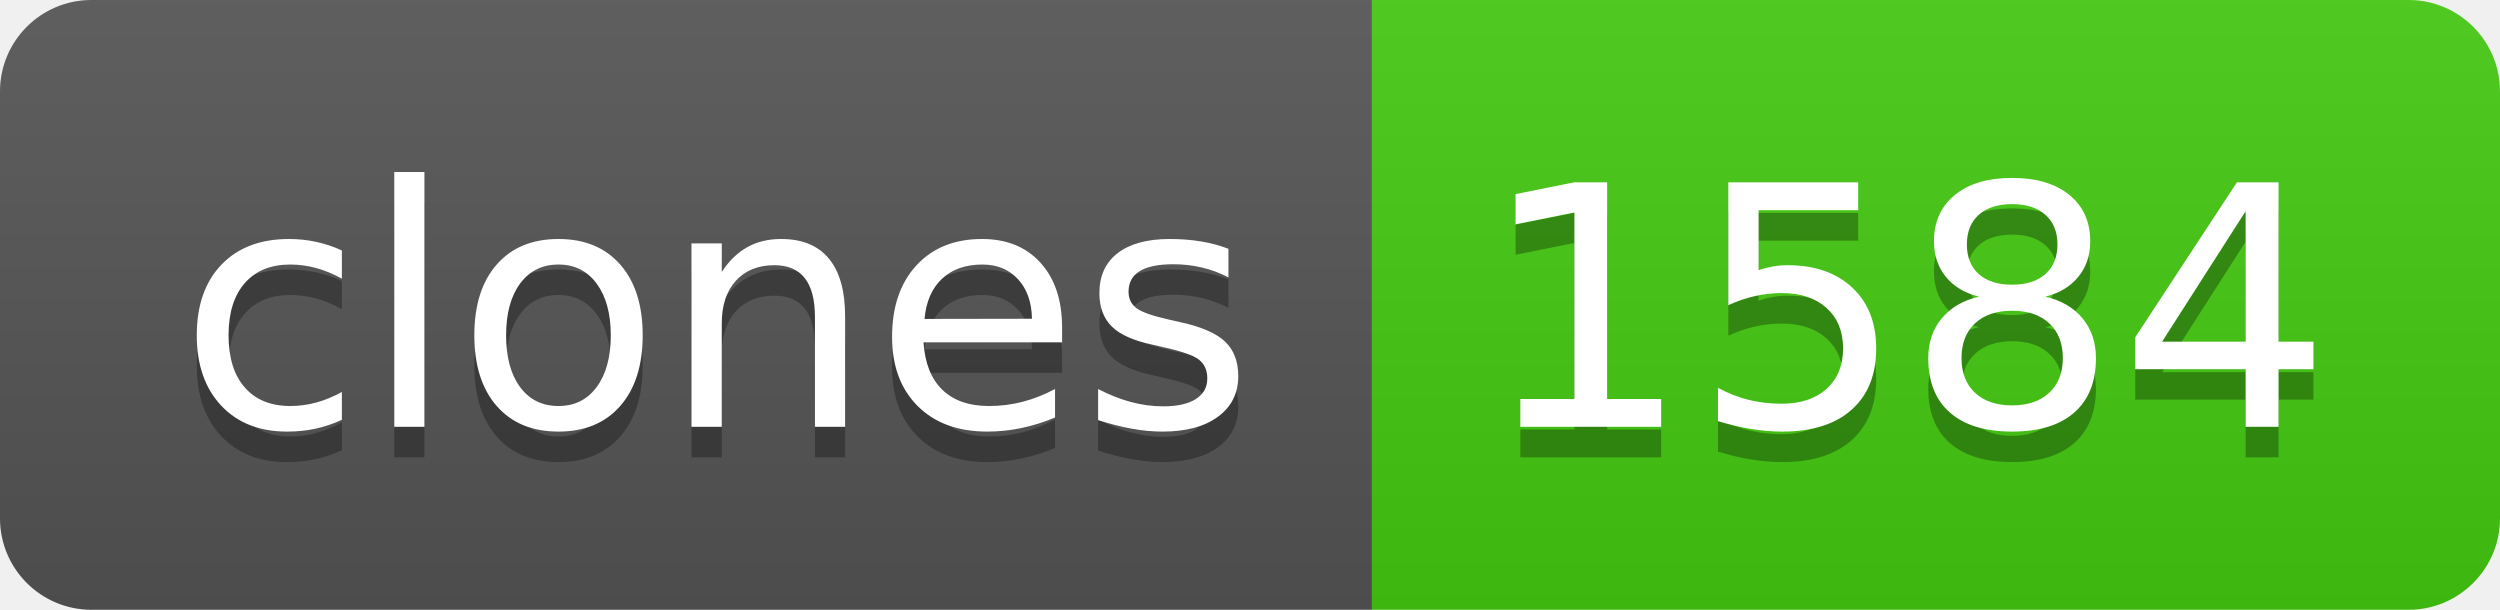
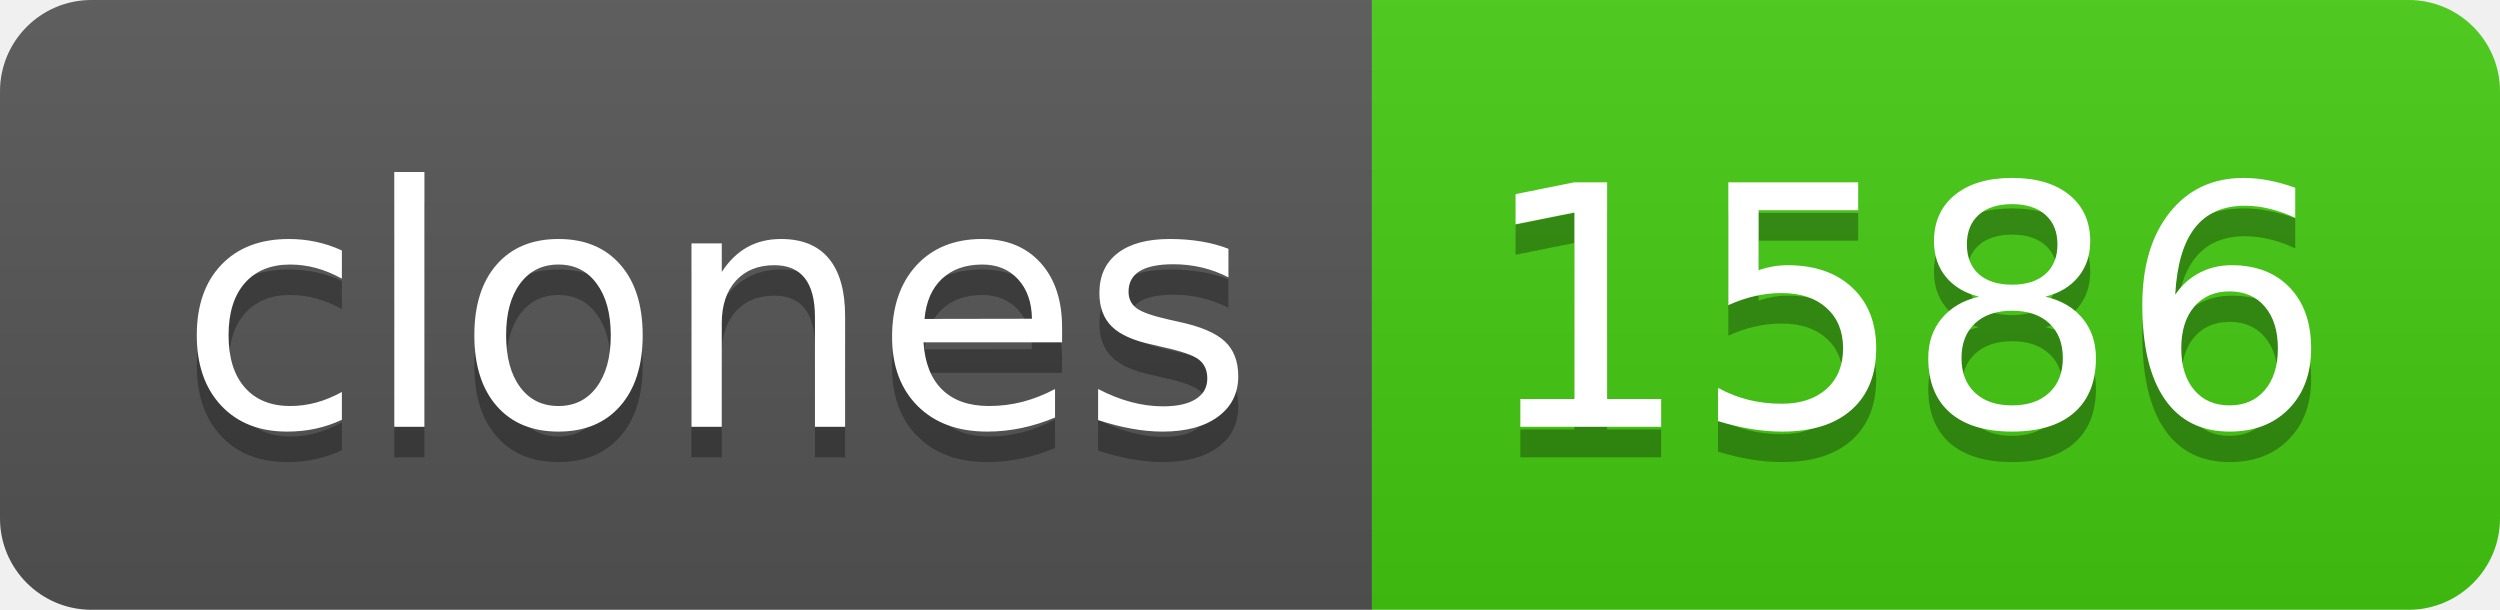
- <svg xmlns="http://www.w3.org/2000/svg" width="82" height="20" role="img" aria-label="clones: 1584">
+ <svg xmlns="http://www.w3.org/2000/svg" width="82" height="20" role="img" aria-label="clones: 1586">
  <linearGradient id="s" x2="0" y2="100%">
    <stop offset="0" stop-color="#bbb" stop-opacity=".1" />
    <stop offset="1" stop-opacity=".1" />
  </linearGradient>
  <clipPath id="r">
    <rect width="82" height="20" rx="3" fill="#fff" />
  </clipPath>
  <g clip-path="url(#r)">
    <rect width="45" height="20" fill="#555" />
    <rect x="45" width="37" height="20" fill="#4c1" />
    <rect width="82" height="20" fill="url(#s)" />
  </g>
  <g fill="#fff" text-anchor="middle" font-family="Verdana,Geneva,DejaVu Sans,sans-serif" text-rendering="geometricPrecision" font-size="110">
    <text aria-hidden="true" x="235" y="150" fill="#010101" fill-opacity=".3" transform="scale(.1)" textLength="350">clones</text>
    <text x="235" y="140" transform="scale(.1)" fill="#fff" textLength="350">clones</text>
-     <text aria-hidden="true" x="625" y="150" fill="#010101" fill-opacity=".3" transform="scale(.1)" textLength="270">1584</text>
-     <text x="625" y="140" transform="scale(.1)" fill="#fff" textLength="270">1584</text>
+     <text aria-hidden="true" x="625" y="150" fill="#010101" fill-opacity=".3" transform="scale(.1)" textLength="270">1586</text>
+     <text x="625" y="140" transform="scale(.1)" fill="#fff" textLength="270">1586</text>
  </g>
</svg>
